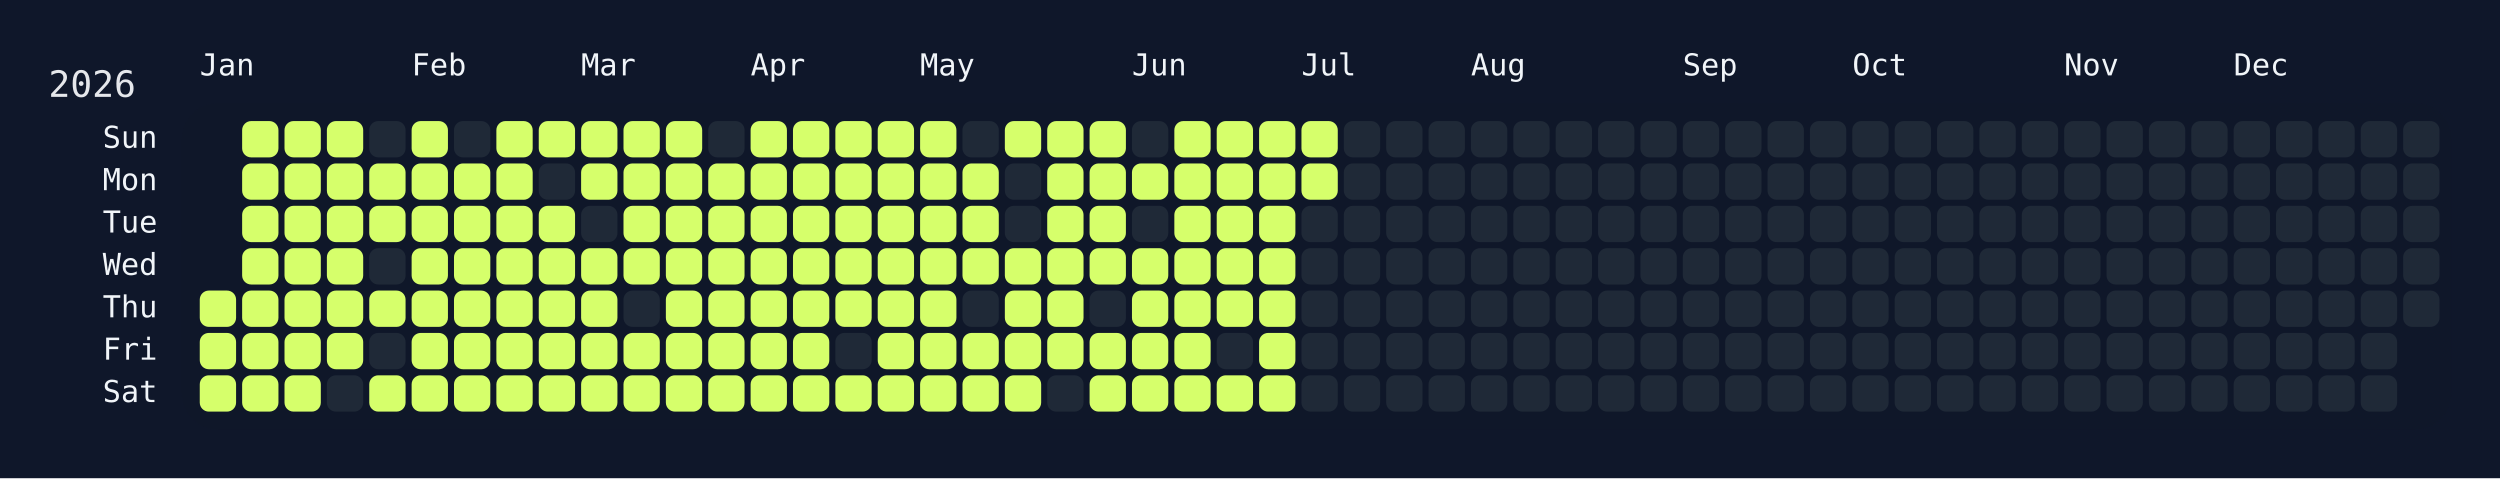
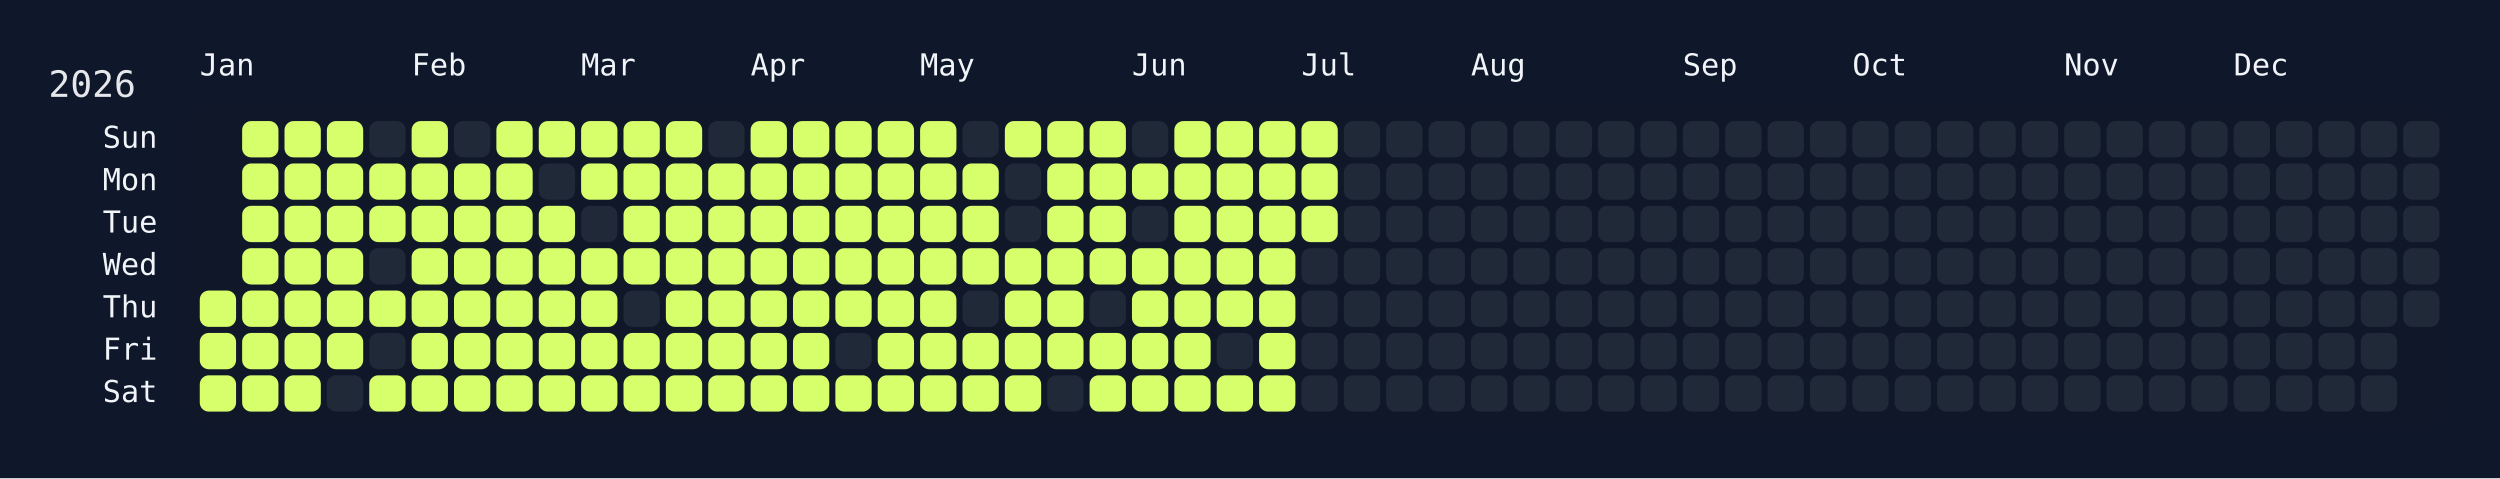
<svg xmlns="http://www.w3.org/2000/svg" width="826" height="158" viewBox="0 0 826 158">
  <rect width="826" height="158" fill="#0f172a" />
  <rect x="60" y="34" width="750" height="108" rx="12" ry="12" fill="rgba(15, 23, 42, 0.8)" />
  <text x="16" y="32" font-size="12" fill="#e5e7eb" font-family="JetBrains Mono, ui-monospace, SFMono-Regular, Menlo, Monaco, Consolas, monospace">2026</text>
  <text x="66" y="18" font-size="10" fill="#f1f5f9" font-family="JetBrains Mono, ui-monospace, SFMono-Regular, Menlo, Monaco, Consolas, monospace" dominant-baseline="hanging">Jan</text>
  <text x="136" y="18" font-size="10" fill="#f1f5f9" font-family="JetBrains Mono, ui-monospace, SFMono-Regular, Menlo, Monaco, Consolas, monospace" dominant-baseline="hanging">Feb</text>
  <text x="192" y="18" font-size="10" fill="#f1f5f9" font-family="JetBrains Mono, ui-monospace, SFMono-Regular, Menlo, Monaco, Consolas, monospace" dominant-baseline="hanging">Mar</text>
  <text x="248" y="18" font-size="10" fill="#f1f5f9" font-family="JetBrains Mono, ui-monospace, SFMono-Regular, Menlo, Monaco, Consolas, monospace" dominant-baseline="hanging">Apr</text>
  <text x="304" y="18" font-size="10" fill="#f1f5f9" font-family="JetBrains Mono, ui-monospace, SFMono-Regular, Menlo, Monaco, Consolas, monospace" dominant-baseline="hanging">May</text>
  <text x="374" y="18" font-size="10" fill="#f1f5f9" font-family="JetBrains Mono, ui-monospace, SFMono-Regular, Menlo, Monaco, Consolas, monospace" dominant-baseline="hanging">Jun</text>
  <text x="430" y="18" font-size="10" fill="#f1f5f9" font-family="JetBrains Mono, ui-monospace, SFMono-Regular, Menlo, Monaco, Consolas, monospace" dominant-baseline="hanging">Jul</text>
  <text x="486" y="18" font-size="10" fill="#f1f5f9" font-family="JetBrains Mono, ui-monospace, SFMono-Regular, Menlo, Monaco, Consolas, monospace" dominant-baseline="hanging">Aug</text>
  <text x="556" y="18" font-size="10" fill="#f1f5f9" font-family="JetBrains Mono, ui-monospace, SFMono-Regular, Menlo, Monaco, Consolas, monospace" dominant-baseline="hanging">Sep</text>
  <text x="612" y="18" font-size="10" fill="#f1f5f9" font-family="JetBrains Mono, ui-monospace, SFMono-Regular, Menlo, Monaco, Consolas, monospace" dominant-baseline="hanging">Oct</text>
  <text x="682" y="18" font-size="10" fill="#f1f5f9" font-family="JetBrains Mono, ui-monospace, SFMono-Regular, Menlo, Monaco, Consolas, monospace" dominant-baseline="hanging">Nov</text>
  <text x="738" y="18" font-size="10" fill="#f1f5f9" font-family="JetBrains Mono, ui-monospace, SFMono-Regular, Menlo, Monaco, Consolas, monospace" dominant-baseline="hanging">Dec</text>
  <text x="52" y="46.0" font-size="10" fill="#f1f5f9" font-family="JetBrains Mono, ui-monospace, SFMono-Regular, Menlo, Monaco, Consolas, monospace" text-anchor="end" dominant-baseline="middle">Sun</text>
  <text x="52" y="60.0" font-size="10" fill="#f1f5f9" font-family="JetBrains Mono, ui-monospace, SFMono-Regular, Menlo, Monaco, Consolas, monospace" text-anchor="end" dominant-baseline="middle">Mon</text>
  <text x="52" y="74.0" font-size="10" fill="#f1f5f9" font-family="JetBrains Mono, ui-monospace, SFMono-Regular, Menlo, Monaco, Consolas, monospace" text-anchor="end" dominant-baseline="middle">Tue</text>
  <text x="52" y="88.0" font-size="10" fill="#f1f5f9" font-family="JetBrains Mono, ui-monospace, SFMono-Regular, Menlo, Monaco, Consolas, monospace" text-anchor="end" dominant-baseline="middle">Wed</text>
  <text x="52" y="102.0" font-size="10" fill="#f1f5f9" font-family="JetBrains Mono, ui-monospace, SFMono-Regular, Menlo, Monaco, Consolas, monospace" text-anchor="end" dominant-baseline="middle">Thu</text>
  <text x="52" y="116.0" font-size="10" fill="#f1f5f9" font-family="JetBrains Mono, ui-monospace, SFMono-Regular, Menlo, Monaco, Consolas, monospace" text-anchor="end" dominant-baseline="middle">Fri</text>
  <text x="52" y="130.0" font-size="10" fill="#f1f5f9" font-family="JetBrains Mono, ui-monospace, SFMono-Regular, Menlo, Monaco, Consolas, monospace" text-anchor="end" dominant-baseline="middle">Sat</text>
  <g transform="translate(66,40)">
    <rect x="0" y="56" width="12" height="12" rx="3" ry="3" fill="#d6ff6b" data-date="2026-01-01" />
    <rect x="0" y="70" width="12" height="12" rx="3" ry="3" fill="#d6ff6b" data-date="2026-01-02" />
    <rect x="0" y="84" width="12" height="12" rx="3" ry="3" fill="#d6ff6b" data-date="2026-01-03" />
    <rect x="14" y="0" width="12" height="12" rx="3" ry="3" fill="#d6ff6b" data-date="2026-01-04" />
    <rect x="14" y="14" width="12" height="12" rx="3" ry="3" fill="#d6ff6b" data-date="2026-01-05" />
    <rect x="14" y="28" width="12" height="12" rx="3" ry="3" fill="#d6ff6b" data-date="2026-01-06" />
    <rect x="14" y="42" width="12" height="12" rx="3" ry="3" fill="#d6ff6b" data-date="2026-01-07" />
    <rect x="14" y="56" width="12" height="12" rx="3" ry="3" fill="#d6ff6b" data-date="2026-01-08" />
    <rect x="14" y="70" width="12" height="12" rx="3" ry="3" fill="#d6ff6b" data-date="2026-01-09" />
    <rect x="14" y="84" width="12" height="12" rx="3" ry="3" fill="#d6ff6b" data-date="2026-01-10" />
    <rect x="28" y="0" width="12" height="12" rx="3" ry="3" fill="#d6ff6b" data-date="2026-01-11" />
    <rect x="28" y="14" width="12" height="12" rx="3" ry="3" fill="#d6ff6b" data-date="2026-01-12" />
    <rect x="28" y="28" width="12" height="12" rx="3" ry="3" fill="#d6ff6b" data-date="2026-01-13" />
    <rect x="28" y="42" width="12" height="12" rx="3" ry="3" fill="#d6ff6b" data-date="2026-01-14" />
    <rect x="28" y="56" width="12" height="12" rx="3" ry="3" fill="#d6ff6b" data-date="2026-01-15" />
    <rect x="28" y="70" width="12" height="12" rx="3" ry="3" fill="#d6ff6b" data-date="2026-01-16" />
    <rect x="28" y="84" width="12" height="12" rx="3" ry="3" fill="#d6ff6b" data-date="2026-01-17" />
    <rect x="42" y="0" width="12" height="12" rx="3" ry="3" fill="#d6ff6b" data-date="2026-01-18" />
    <rect x="42" y="14" width="12" height="12" rx="3" ry="3" fill="#d6ff6b" data-date="2026-01-19" />
    <rect x="42" y="28" width="12" height="12" rx="3" ry="3" fill="#d6ff6b" data-date="2026-01-20" />
    <rect x="42" y="42" width="12" height="12" rx="3" ry="3" fill="#d6ff6b" data-date="2026-01-21" />
    <rect x="42" y="56" width="12" height="12" rx="3" ry="3" fill="#d6ff6b" data-date="2026-01-22" />
    <rect x="42" y="70" width="12" height="12" rx="3" ry="3" fill="#d6ff6b" data-date="2026-01-23" />
    <rect x="42" y="84" width="12" height="12" rx="3" ry="3" fill="#1f2937" data-date="2026-01-24" />
    <rect x="56" y="0" width="12" height="12" rx="3" ry="3" fill="#1f2937" data-date="2026-01-25" />
    <rect x="56" y="14" width="12" height="12" rx="3" ry="3" fill="#d6ff6b" data-date="2026-01-26" />
    <rect x="56" y="28" width="12" height="12" rx="3" ry="3" fill="#d6ff6b" data-date="2026-01-27" />
    <rect x="56" y="42" width="12" height="12" rx="3" ry="3" fill="#1f2937" data-date="2026-01-28" />
    <rect x="56" y="56" width="12" height="12" rx="3" ry="3" fill="#d6ff6b" data-date="2026-01-29" />
    <rect x="56" y="70" width="12" height="12" rx="3" ry="3" fill="#1f2937" data-date="2026-01-30" />
    <rect x="56" y="84" width="12" height="12" rx="3" ry="3" fill="#d6ff6b" data-date="2026-01-31" />
    <rect x="70" y="0" width="12" height="12" rx="3" ry="3" fill="#d6ff6b" data-date="2026-02-01" />
    <rect x="70" y="14" width="12" height="12" rx="3" ry="3" fill="#d6ff6b" data-date="2026-02-02" />
    <rect x="70" y="28" width="12" height="12" rx="3" ry="3" fill="#d6ff6b" data-date="2026-02-03" />
    <rect x="70" y="42" width="12" height="12" rx="3" ry="3" fill="#d6ff6b" data-date="2026-02-04" />
    <rect x="70" y="56" width="12" height="12" rx="3" ry="3" fill="#d6ff6b" data-date="2026-02-05" />
    <rect x="70" y="70" width="12" height="12" rx="3" ry="3" fill="#d6ff6b" data-date="2026-02-06" />
    <rect x="70" y="84" width="12" height="12" rx="3" ry="3" fill="#d6ff6b" data-date="2026-02-07" />
    <rect x="84" y="0" width="12" height="12" rx="3" ry="3" fill="#1f2937" data-date="2026-02-08" />
    <rect x="84" y="14" width="12" height="12" rx="3" ry="3" fill="#d6ff6b" data-date="2026-02-09" />
    <rect x="84" y="28" width="12" height="12" rx="3" ry="3" fill="#d6ff6b" data-date="2026-02-10" />
    <rect x="84" y="42" width="12" height="12" rx="3" ry="3" fill="#d6ff6b" data-date="2026-02-11" />
    <rect x="84" y="56" width="12" height="12" rx="3" ry="3" fill="#d6ff6b" data-date="2026-02-12" />
    <rect x="84" y="70" width="12" height="12" rx="3" ry="3" fill="#d6ff6b" data-date="2026-02-13" />
    <rect x="84" y="84" width="12" height="12" rx="3" ry="3" fill="#d6ff6b" data-date="2026-02-14" />
    <rect x="98" y="0" width="12" height="12" rx="3" ry="3" fill="#d6ff6b" data-date="2026-02-15" />
    <rect x="98" y="14" width="12" height="12" rx="3" ry="3" fill="#d6ff6b" data-date="2026-02-16" />
    <rect x="98" y="28" width="12" height="12" rx="3" ry="3" fill="#d6ff6b" data-date="2026-02-17" />
    <rect x="98" y="42" width="12" height="12" rx="3" ry="3" fill="#d6ff6b" data-date="2026-02-18" />
    <rect x="98" y="56" width="12" height="12" rx="3" ry="3" fill="#d6ff6b" data-date="2026-02-19" />
    <rect x="98" y="70" width="12" height="12" rx="3" ry="3" fill="#d6ff6b" data-date="2026-02-20" />
    <rect x="98" y="84" width="12" height="12" rx="3" ry="3" fill="#d6ff6b" data-date="2026-02-21" />
    <rect x="112" y="0" width="12" height="12" rx="3" ry="3" fill="#d6ff6b" data-date="2026-02-22" />
    <rect x="112" y="14" width="12" height="12" rx="3" ry="3" fill="#1f2937" data-date="2026-02-23" />
    <rect x="112" y="28" width="12" height="12" rx="3" ry="3" fill="#d6ff6b" data-date="2026-02-24" />
    <rect x="112" y="42" width="12" height="12" rx="3" ry="3" fill="#d6ff6b" data-date="2026-02-25" />
    <rect x="112" y="56" width="12" height="12" rx="3" ry="3" fill="#d6ff6b" data-date="2026-02-26" />
    <rect x="112" y="70" width="12" height="12" rx="3" ry="3" fill="#d6ff6b" data-date="2026-02-27" />
    <rect x="112" y="84" width="12" height="12" rx="3" ry="3" fill="#d6ff6b" data-date="2026-02-28" />
    <rect x="126" y="0" width="12" height="12" rx="3" ry="3" fill="#d6ff6b" data-date="2026-03-01" />
    <rect x="126" y="14" width="12" height="12" rx="3" ry="3" fill="#d6ff6b" data-date="2026-03-02" />
    <rect x="126" y="28" width="12" height="12" rx="3" ry="3" fill="#1f2937" data-date="2026-03-03" />
    <rect x="126" y="42" width="12" height="12" rx="3" ry="3" fill="#d6ff6b" data-date="2026-03-04" />
    <rect x="126" y="56" width="12" height="12" rx="3" ry="3" fill="#d6ff6b" data-date="2026-03-05" />
    <rect x="126" y="70" width="12" height="12" rx="3" ry="3" fill="#d6ff6b" data-date="2026-03-06" />
    <rect x="126" y="84" width="12" height="12" rx="3" ry="3" fill="#d6ff6b" data-date="2026-03-07" />
    <rect x="140" y="0" width="12" height="12" rx="3" ry="3" fill="#d6ff6b" data-date="2026-03-08" />
    <rect x="140" y="14" width="12" height="12" rx="3" ry="3" fill="#d6ff6b" data-date="2026-03-09" />
    <rect x="140" y="28" width="12" height="12" rx="3" ry="3" fill="#d6ff6b" data-date="2026-03-10" />
    <rect x="140" y="42" width="12" height="12" rx="3" ry="3" fill="#d6ff6b" data-date="2026-03-11" />
    <rect x="140" y="56" width="12" height="12" rx="3" ry="3" fill="#1f2937" data-date="2026-03-12" />
    <rect x="140" y="70" width="12" height="12" rx="3" ry="3" fill="#d6ff6b" data-date="2026-03-13" />
    <rect x="140" y="84" width="12" height="12" rx="3" ry="3" fill="#d6ff6b" data-date="2026-03-14" />
    <rect x="154" y="0" width="12" height="12" rx="3" ry="3" fill="#d6ff6b" data-date="2026-03-15" />
    <rect x="154" y="14" width="12" height="12" rx="3" ry="3" fill="#d6ff6b" data-date="2026-03-16" />
    <rect x="154" y="28" width="12" height="12" rx="3" ry="3" fill="#d6ff6b" data-date="2026-03-17" />
    <rect x="154" y="42" width="12" height="12" rx="3" ry="3" fill="#d6ff6b" data-date="2026-03-18" />
    <rect x="154" y="56" width="12" height="12" rx="3" ry="3" fill="#d6ff6b" data-date="2026-03-19" />
    <rect x="154" y="70" width="12" height="12" rx="3" ry="3" fill="#d6ff6b" data-date="2026-03-20" />
    <rect x="154" y="84" width="12" height="12" rx="3" ry="3" fill="#d6ff6b" data-date="2026-03-21" />
    <rect x="168" y="0" width="12" height="12" rx="3" ry="3" fill="#1f2937" data-date="2026-03-22" />
    <rect x="168" y="14" width="12" height="12" rx="3" ry="3" fill="#d6ff6b" data-date="2026-03-23" />
    <rect x="168" y="28" width="12" height="12" rx="3" ry="3" fill="#d6ff6b" data-date="2026-03-24" />
    <rect x="168" y="42" width="12" height="12" rx="3" ry="3" fill="#d6ff6b" data-date="2026-03-25" />
    <rect x="168" y="56" width="12" height="12" rx="3" ry="3" fill="#d6ff6b" data-date="2026-03-26" />
    <rect x="168" y="70" width="12" height="12" rx="3" ry="3" fill="#d6ff6b" data-date="2026-03-27" />
    <rect x="168" y="84" width="12" height="12" rx="3" ry="3" fill="#d6ff6b" data-date="2026-03-28" />
    <rect x="182" y="0" width="12" height="12" rx="3" ry="3" fill="#d6ff6b" data-date="2026-03-29" />
    <rect x="182" y="14" width="12" height="12" rx="3" ry="3" fill="#d6ff6b" data-date="2026-03-30" />
    <rect x="182" y="28" width="12" height="12" rx="3" ry="3" fill="#d6ff6b" data-date="2026-03-31" />
    <rect x="182" y="42" width="12" height="12" rx="3" ry="3" fill="#d6ff6b" data-date="2026-04-01" />
    <rect x="182" y="56" width="12" height="12" rx="3" ry="3" fill="#d6ff6b" data-date="2026-04-02" />
    <rect x="182" y="70" width="12" height="12" rx="3" ry="3" fill="#d6ff6b" data-date="2026-04-03" />
    <rect x="182" y="84" width="12" height="12" rx="3" ry="3" fill="#d6ff6b" data-date="2026-04-04" />
    <rect x="196" y="0" width="12" height="12" rx="3" ry="3" fill="#d6ff6b" data-date="2026-04-05" />
    <rect x="196" y="14" width="12" height="12" rx="3" ry="3" fill="#d6ff6b" data-date="2026-04-06" />
    <rect x="196" y="28" width="12" height="12" rx="3" ry="3" fill="#d6ff6b" data-date="2026-04-07" />
    <rect x="196" y="42" width="12" height="12" rx="3" ry="3" fill="#d6ff6b" data-date="2026-04-08" />
    <rect x="196" y="56" width="12" height="12" rx="3" ry="3" fill="#d6ff6b" data-date="2026-04-09" />
    <rect x="196" y="70" width="12" height="12" rx="3" ry="3" fill="#d6ff6b" data-date="2026-04-10" />
    <rect x="196" y="84" width="12" height="12" rx="3" ry="3" fill="#d6ff6b" data-date="2026-04-11" />
    <rect x="210" y="0" width="12" height="12" rx="3" ry="3" fill="#d6ff6b" data-date="2026-04-12" />
    <rect x="210" y="14" width="12" height="12" rx="3" ry="3" fill="#d6ff6b" data-date="2026-04-13" />
    <rect x="210" y="28" width="12" height="12" rx="3" ry="3" fill="#d6ff6b" data-date="2026-04-14" />
    <rect x="210" y="42" width="12" height="12" rx="3" ry="3" fill="#d6ff6b" data-date="2026-04-15" />
    <rect x="210" y="56" width="12" height="12" rx="3" ry="3" fill="#d6ff6b" data-date="2026-04-16" />
    <rect x="210" y="70" width="12" height="12" rx="3" ry="3" fill="#1f2937" data-date="2026-04-17" />
    <rect x="210" y="84" width="12" height="12" rx="3" ry="3" fill="#d6ff6b" data-date="2026-04-18" />
    <rect x="224" y="0" width="12" height="12" rx="3" ry="3" fill="#d6ff6b" data-date="2026-04-19" />
    <rect x="224" y="14" width="12" height="12" rx="3" ry="3" fill="#d6ff6b" data-date="2026-04-20" />
    <rect x="224" y="28" width="12" height="12" rx="3" ry="3" fill="#d6ff6b" data-date="2026-04-21" />
    <rect x="224" y="42" width="12" height="12" rx="3" ry="3" fill="#d6ff6b" data-date="2026-04-22" />
    <rect x="224" y="56" width="12" height="12" rx="3" ry="3" fill="#d6ff6b" data-date="2026-04-23" />
    <rect x="224" y="70" width="12" height="12" rx="3" ry="3" fill="#d6ff6b" data-date="2026-04-24" />
    <rect x="224" y="84" width="12" height="12" rx="3" ry="3" fill="#d6ff6b" data-date="2026-04-25" />
    <rect x="238" y="0" width="12" height="12" rx="3" ry="3" fill="#d6ff6b" data-date="2026-04-26" />
    <rect x="238" y="14" width="12" height="12" rx="3" ry="3" fill="#d6ff6b" data-date="2026-04-27" />
    <rect x="238" y="28" width="12" height="12" rx="3" ry="3" fill="#d6ff6b" data-date="2026-04-28" />
    <rect x="238" y="42" width="12" height="12" rx="3" ry="3" fill="#d6ff6b" data-date="2026-04-29" />
    <rect x="238" y="56" width="12" height="12" rx="3" ry="3" fill="#d6ff6b" data-date="2026-04-30" />
    <rect x="238" y="70" width="12" height="12" rx="3" ry="3" fill="#d6ff6b" data-date="2026-05-01" />
    <rect x="238" y="84" width="12" height="12" rx="3" ry="3" fill="#d6ff6b" data-date="2026-05-02" />
    <rect x="252" y="0" width="12" height="12" rx="3" ry="3" fill="#1f2937" data-date="2026-05-03" />
    <rect x="252" y="14" width="12" height="12" rx="3" ry="3" fill="#d6ff6b" data-date="2026-05-04" />
    <rect x="252" y="28" width="12" height="12" rx="3" ry="3" fill="#d6ff6b" data-date="2026-05-05" />
    <rect x="252" y="42" width="12" height="12" rx="3" ry="3" fill="#d6ff6b" data-date="2026-05-06" />
    <rect x="252" y="56" width="12" height="12" rx="3" ry="3" fill="#1f2937" data-date="2026-05-07" />
    <rect x="252" y="70" width="12" height="12" rx="3" ry="3" fill="#d6ff6b" data-date="2026-05-08" />
    <rect x="252" y="84" width="12" height="12" rx="3" ry="3" fill="#d6ff6b" data-date="2026-05-09" />
    <rect x="266" y="0" width="12" height="12" rx="3" ry="3" fill="#d6ff6b" data-date="2026-05-10" />
    <rect x="266" y="14" width="12" height="12" rx="3" ry="3" fill="#1f2937" data-date="2026-05-11" />
    <rect x="266" y="28" width="12" height="12" rx="3" ry="3" fill="#1f2937" data-date="2026-05-12" />
    <rect x="266" y="42" width="12" height="12" rx="3" ry="3" fill="#d6ff6b" data-date="2026-05-13" />
    <rect x="266" y="56" width="12" height="12" rx="3" ry="3" fill="#d6ff6b" data-date="2026-05-14" />
    <rect x="266" y="70" width="12" height="12" rx="3" ry="3" fill="#d6ff6b" data-date="2026-05-15" />
    <rect x="266" y="84" width="12" height="12" rx="3" ry="3" fill="#d6ff6b" data-date="2026-05-16" />
    <rect x="280" y="0" width="12" height="12" rx="3" ry="3" fill="#d6ff6b" data-date="2026-05-17" />
    <rect x="280" y="14" width="12" height="12" rx="3" ry="3" fill="#d6ff6b" data-date="2026-05-18" />
    <rect x="280" y="28" width="12" height="12" rx="3" ry="3" fill="#d6ff6b" data-date="2026-05-19" />
    <rect x="280" y="42" width="12" height="12" rx="3" ry="3" fill="#d6ff6b" data-date="2026-05-20" />
    <rect x="280" y="56" width="12" height="12" rx="3" ry="3" fill="#d6ff6b" data-date="2026-05-21" />
    <rect x="280" y="70" width="12" height="12" rx="3" ry="3" fill="#d6ff6b" data-date="2026-05-22" />
    <rect x="280" y="84" width="12" height="12" rx="3" ry="3" fill="#1f2937" data-date="2026-05-23" />
    <rect x="294" y="0" width="12" height="12" rx="3" ry="3" fill="#d6ff6b" data-date="2026-05-24" />
    <rect x="294" y="14" width="12" height="12" rx="3" ry="3" fill="#d6ff6b" data-date="2026-05-25" />
    <rect x="294" y="28" width="12" height="12" rx="3" ry="3" fill="#d6ff6b" data-date="2026-05-26" />
    <rect x="294" y="42" width="12" height="12" rx="3" ry="3" fill="#d6ff6b" data-date="2026-05-27" />
    <rect x="294" y="56" width="12" height="12" rx="3" ry="3" fill="#1f2937" data-date="2026-05-28" />
    <rect x="294" y="70" width="12" height="12" rx="3" ry="3" fill="#d6ff6b" data-date="2026-05-29" />
    <rect x="294" y="84" width="12" height="12" rx="3" ry="3" fill="#d6ff6b" data-date="2026-05-30" />
    <rect x="308" y="0" width="12" height="12" rx="3" ry="3" fill="#1f2937" data-date="2026-05-31" />
    <rect x="308" y="14" width="12" height="12" rx="3" ry="3" fill="#d6ff6b" data-date="2026-06-01" />
    <rect x="308" y="28" width="12" height="12" rx="3" ry="3" fill="#1f2937" data-date="2026-06-02" />
    <rect x="308" y="42" width="12" height="12" rx="3" ry="3" fill="#d6ff6b" data-date="2026-06-03" />
    <rect x="308" y="56" width="12" height="12" rx="3" ry="3" fill="#d6ff6b" data-date="2026-06-04" />
    <rect x="308" y="70" width="12" height="12" rx="3" ry="3" fill="#d6ff6b" data-date="2026-06-05" />
    <rect x="308" y="84" width="12" height="12" rx="3" ry="3" fill="#d6ff6b" data-date="2026-06-06" />
    <rect x="322" y="0" width="12" height="12" rx="3" ry="3" fill="#d6ff6b" data-date="2026-06-07" />
    <rect x="322" y="14" width="12" height="12" rx="3" ry="3" fill="#d6ff6b" data-date="2026-06-08" />
    <rect x="322" y="28" width="12" height="12" rx="3" ry="3" fill="#d6ff6b" data-date="2026-06-09" />
    <rect x="322" y="42" width="12" height="12" rx="3" ry="3" fill="#d6ff6b" data-date="2026-06-10" />
    <rect x="322" y="56" width="12" height="12" rx="3" ry="3" fill="#d6ff6b" data-date="2026-06-11" />
    <rect x="322" y="70" width="12" height="12" rx="3" ry="3" fill="#d6ff6b" data-date="2026-06-12" />
    <rect x="322" y="84" width="12" height="12" rx="3" ry="3" fill="#d6ff6b" data-date="2026-06-13" />
    <rect x="336" y="0" width="12" height="12" rx="3" ry="3" fill="#d6ff6b" data-date="2026-06-14" />
    <rect x="336" y="14" width="12" height="12" rx="3" ry="3" fill="#d6ff6b" data-date="2026-06-15" />
    <rect x="336" y="28" width="12" height="12" rx="3" ry="3" fill="#d6ff6b" data-date="2026-06-16" />
    <rect x="336" y="42" width="12" height="12" rx="3" ry="3" fill="#d6ff6b" data-date="2026-06-17" />
    <rect x="336" y="56" width="12" height="12" rx="3" ry="3" fill="#d6ff6b" data-date="2026-06-18" />
    <rect x="336" y="70" width="12" height="12" rx="3" ry="3" fill="#1f2937" data-date="2026-06-19" />
    <rect x="336" y="84" width="12" height="12" rx="3" ry="3" fill="#d6ff6b" data-date="2026-06-20" />
    <rect x="350" y="0" width="12" height="12" rx="3" ry="3" fill="#d6ff6b" data-date="2026-06-21" />
    <rect x="350" y="14" width="12" height="12" rx="3" ry="3" fill="#d6ff6b" data-date="2026-06-22" />
    <rect x="350" y="28" width="12" height="12" rx="3" ry="3" fill="#d6ff6b" data-date="2026-06-23" />
    <rect x="350" y="42" width="12" height="12" rx="3" ry="3" fill="#d6ff6b" data-date="2026-06-24" />
    <rect x="350" y="56" width="12" height="12" rx="3" ry="3" fill="#d6ff6b" data-date="2026-06-25" />
    <rect x="350" y="70" width="12" height="12" rx="3" ry="3" fill="#d6ff6b" data-date="2026-06-26" />
    <rect x="350" y="84" width="12" height="12" rx="3" ry="3" fill="#d6ff6b" data-date="2026-06-27" />
    <rect x="364" y="0" width="12" height="12" rx="3" ry="3" fill="#d6ff6b" data-date="2026-06-28" />
    <rect x="364" y="14" width="12" height="12" rx="3" ry="3" fill="#d6ff6b" data-date="2026-06-29" />
-     <rect x="364" y="28" width="12" height="12" rx="3" ry="3" fill="#1f2937" data-date="2026-06-30" />
+     <rect x="364" y="28" width="12" height="12" rx="3" ry="3" fill="#d6ff6b" data-date="2026-06-30" />
    <rect x="364" y="42" width="12" height="12" rx="3" ry="3" fill="#1f2937" data-date="2026-07-01" />
    <rect x="364" y="56" width="12" height="12" rx="3" ry="3" fill="#1f2937" data-date="2026-07-02" />
    <rect x="364" y="70" width="12" height="12" rx="3" ry="3" fill="#1f2937" data-date="2026-07-03" />
    <rect x="364" y="84" width="12" height="12" rx="3" ry="3" fill="#1f2937" data-date="2026-07-04" />
    <rect x="378" y="0" width="12" height="12" rx="3" ry="3" fill="#1f2937" data-date="2026-07-05" />
    <rect x="378" y="14" width="12" height="12" rx="3" ry="3" fill="#1f2937" data-date="2026-07-06" />
    <rect x="378" y="28" width="12" height="12" rx="3" ry="3" fill="#1f2937" data-date="2026-07-07" />
    <rect x="378" y="42" width="12" height="12" rx="3" ry="3" fill="#1f2937" data-date="2026-07-08" />
    <rect x="378" y="56" width="12" height="12" rx="3" ry="3" fill="#1f2937" data-date="2026-07-09" />
    <rect x="378" y="70" width="12" height="12" rx="3" ry="3" fill="#1f2937" data-date="2026-07-10" />
    <rect x="378" y="84" width="12" height="12" rx="3" ry="3" fill="#1f2937" data-date="2026-07-11" />
    <rect x="392" y="0" width="12" height="12" rx="3" ry="3" fill="#1f2937" data-date="2026-07-12" />
    <rect x="392" y="14" width="12" height="12" rx="3" ry="3" fill="#1f2937" data-date="2026-07-13" />
    <rect x="392" y="28" width="12" height="12" rx="3" ry="3" fill="#1f2937" data-date="2026-07-14" />
    <rect x="392" y="42" width="12" height="12" rx="3" ry="3" fill="#1f2937" data-date="2026-07-15" />
    <rect x="392" y="56" width="12" height="12" rx="3" ry="3" fill="#1f2937" data-date="2026-07-16" />
    <rect x="392" y="70" width="12" height="12" rx="3" ry="3" fill="#1f2937" data-date="2026-07-17" />
    <rect x="392" y="84" width="12" height="12" rx="3" ry="3" fill="#1f2937" data-date="2026-07-18" />
    <rect x="406" y="0" width="12" height="12" rx="3" ry="3" fill="#1f2937" data-date="2026-07-19" />
    <rect x="406" y="14" width="12" height="12" rx="3" ry="3" fill="#1f2937" data-date="2026-07-20" />
    <rect x="406" y="28" width="12" height="12" rx="3" ry="3" fill="#1f2937" data-date="2026-07-21" />
    <rect x="406" y="42" width="12" height="12" rx="3" ry="3" fill="#1f2937" data-date="2026-07-22" />
    <rect x="406" y="56" width="12" height="12" rx="3" ry="3" fill="#1f2937" data-date="2026-07-23" />
    <rect x="406" y="70" width="12" height="12" rx="3" ry="3" fill="#1f2937" data-date="2026-07-24" />
    <rect x="406" y="84" width="12" height="12" rx="3" ry="3" fill="#1f2937" data-date="2026-07-25" />
    <rect x="420" y="0" width="12" height="12" rx="3" ry="3" fill="#1f2937" data-date="2026-07-26" />
    <rect x="420" y="14" width="12" height="12" rx="3" ry="3" fill="#1f2937" data-date="2026-07-27" />
    <rect x="420" y="28" width="12" height="12" rx="3" ry="3" fill="#1f2937" data-date="2026-07-28" />
    <rect x="420" y="42" width="12" height="12" rx="3" ry="3" fill="#1f2937" data-date="2026-07-29" />
    <rect x="420" y="56" width="12" height="12" rx="3" ry="3" fill="#1f2937" data-date="2026-07-30" />
    <rect x="420" y="70" width="12" height="12" rx="3" ry="3" fill="#1f2937" data-date="2026-07-31" />
    <rect x="420" y="84" width="12" height="12" rx="3" ry="3" fill="#1f2937" data-date="2026-08-01" />
    <rect x="434" y="0" width="12" height="12" rx="3" ry="3" fill="#1f2937" data-date="2026-08-02" />
    <rect x="434" y="14" width="12" height="12" rx="3" ry="3" fill="#1f2937" data-date="2026-08-03" />
    <rect x="434" y="28" width="12" height="12" rx="3" ry="3" fill="#1f2937" data-date="2026-08-04" />
    <rect x="434" y="42" width="12" height="12" rx="3" ry="3" fill="#1f2937" data-date="2026-08-05" />
    <rect x="434" y="56" width="12" height="12" rx="3" ry="3" fill="#1f2937" data-date="2026-08-06" />
    <rect x="434" y="70" width="12" height="12" rx="3" ry="3" fill="#1f2937" data-date="2026-08-07" />
    <rect x="434" y="84" width="12" height="12" rx="3" ry="3" fill="#1f2937" data-date="2026-08-08" />
    <rect x="448" y="0" width="12" height="12" rx="3" ry="3" fill="#1f2937" data-date="2026-08-09" />
    <rect x="448" y="14" width="12" height="12" rx="3" ry="3" fill="#1f2937" data-date="2026-08-10" />
    <rect x="448" y="28" width="12" height="12" rx="3" ry="3" fill="#1f2937" data-date="2026-08-11" />
    <rect x="448" y="42" width="12" height="12" rx="3" ry="3" fill="#1f2937" data-date="2026-08-12" />
    <rect x="448" y="56" width="12" height="12" rx="3" ry="3" fill="#1f2937" data-date="2026-08-13" />
    <rect x="448" y="70" width="12" height="12" rx="3" ry="3" fill="#1f2937" data-date="2026-08-14" />
    <rect x="448" y="84" width="12" height="12" rx="3" ry="3" fill="#1f2937" data-date="2026-08-15" />
    <rect x="462" y="0" width="12" height="12" rx="3" ry="3" fill="#1f2937" data-date="2026-08-16" />
    <rect x="462" y="14" width="12" height="12" rx="3" ry="3" fill="#1f2937" data-date="2026-08-17" />
    <rect x="462" y="28" width="12" height="12" rx="3" ry="3" fill="#1f2937" data-date="2026-08-18" />
    <rect x="462" y="42" width="12" height="12" rx="3" ry="3" fill="#1f2937" data-date="2026-08-19" />
    <rect x="462" y="56" width="12" height="12" rx="3" ry="3" fill="#1f2937" data-date="2026-08-20" />
    <rect x="462" y="70" width="12" height="12" rx="3" ry="3" fill="#1f2937" data-date="2026-08-21" />
    <rect x="462" y="84" width="12" height="12" rx="3" ry="3" fill="#1f2937" data-date="2026-08-22" />
    <rect x="476" y="0" width="12" height="12" rx="3" ry="3" fill="#1f2937" data-date="2026-08-23" />
    <rect x="476" y="14" width="12" height="12" rx="3" ry="3" fill="#1f2937" data-date="2026-08-24" />
    <rect x="476" y="28" width="12" height="12" rx="3" ry="3" fill="#1f2937" data-date="2026-08-25" />
    <rect x="476" y="42" width="12" height="12" rx="3" ry="3" fill="#1f2937" data-date="2026-08-26" />
    <rect x="476" y="56" width="12" height="12" rx="3" ry="3" fill="#1f2937" data-date="2026-08-27" />
    <rect x="476" y="70" width="12" height="12" rx="3" ry="3" fill="#1f2937" data-date="2026-08-28" />
    <rect x="476" y="84" width="12" height="12" rx="3" ry="3" fill="#1f2937" data-date="2026-08-29" />
    <rect x="490" y="0" width="12" height="12" rx="3" ry="3" fill="#1f2937" data-date="2026-08-30" />
    <rect x="490" y="14" width="12" height="12" rx="3" ry="3" fill="#1f2937" data-date="2026-08-31" />
    <rect x="490" y="28" width="12" height="12" rx="3" ry="3" fill="#1f2937" data-date="2026-09-01" />
    <rect x="490" y="42" width="12" height="12" rx="3" ry="3" fill="#1f2937" data-date="2026-09-02" />
    <rect x="490" y="56" width="12" height="12" rx="3" ry="3" fill="#1f2937" data-date="2026-09-03" />
    <rect x="490" y="70" width="12" height="12" rx="3" ry="3" fill="#1f2937" data-date="2026-09-04" />
    <rect x="490" y="84" width="12" height="12" rx="3" ry="3" fill="#1f2937" data-date="2026-09-05" />
    <rect x="504" y="0" width="12" height="12" rx="3" ry="3" fill="#1f2937" data-date="2026-09-06" />
    <rect x="504" y="14" width="12" height="12" rx="3" ry="3" fill="#1f2937" data-date="2026-09-07" />
    <rect x="504" y="28" width="12" height="12" rx="3" ry="3" fill="#1f2937" data-date="2026-09-08" />
    <rect x="504" y="42" width="12" height="12" rx="3" ry="3" fill="#1f2937" data-date="2026-09-09" />
    <rect x="504" y="56" width="12" height="12" rx="3" ry="3" fill="#1f2937" data-date="2026-09-10" />
    <rect x="504" y="70" width="12" height="12" rx="3" ry="3" fill="#1f2937" data-date="2026-09-11" />
    <rect x="504" y="84" width="12" height="12" rx="3" ry="3" fill="#1f2937" data-date="2026-09-12" />
    <rect x="518" y="0" width="12" height="12" rx="3" ry="3" fill="#1f2937" data-date="2026-09-13" />
    <rect x="518" y="14" width="12" height="12" rx="3" ry="3" fill="#1f2937" data-date="2026-09-14" />
    <rect x="518" y="28" width="12" height="12" rx="3" ry="3" fill="#1f2937" data-date="2026-09-15" />
    <rect x="518" y="42" width="12" height="12" rx="3" ry="3" fill="#1f2937" data-date="2026-09-16" />
    <rect x="518" y="56" width="12" height="12" rx="3" ry="3" fill="#1f2937" data-date="2026-09-17" />
    <rect x="518" y="70" width="12" height="12" rx="3" ry="3" fill="#1f2937" data-date="2026-09-18" />
    <rect x="518" y="84" width="12" height="12" rx="3" ry="3" fill="#1f2937" data-date="2026-09-19" />
    <rect x="532" y="0" width="12" height="12" rx="3" ry="3" fill="#1f2937" data-date="2026-09-20" />
    <rect x="532" y="14" width="12" height="12" rx="3" ry="3" fill="#1f2937" data-date="2026-09-21" />
    <rect x="532" y="28" width="12" height="12" rx="3" ry="3" fill="#1f2937" data-date="2026-09-22" />
    <rect x="532" y="42" width="12" height="12" rx="3" ry="3" fill="#1f2937" data-date="2026-09-23" />
    <rect x="532" y="56" width="12" height="12" rx="3" ry="3" fill="#1f2937" data-date="2026-09-24" />
    <rect x="532" y="70" width="12" height="12" rx="3" ry="3" fill="#1f2937" data-date="2026-09-25" />
    <rect x="532" y="84" width="12" height="12" rx="3" ry="3" fill="#1f2937" data-date="2026-09-26" />
    <rect x="546" y="0" width="12" height="12" rx="3" ry="3" fill="#1f2937" data-date="2026-09-27" />
    <rect x="546" y="14" width="12" height="12" rx="3" ry="3" fill="#1f2937" data-date="2026-09-28" />
    <rect x="546" y="28" width="12" height="12" rx="3" ry="3" fill="#1f2937" data-date="2026-09-29" />
    <rect x="546" y="42" width="12" height="12" rx="3" ry="3" fill="#1f2937" data-date="2026-09-30" />
    <rect x="546" y="56" width="12" height="12" rx="3" ry="3" fill="#1f2937" data-date="2026-10-01" />
    <rect x="546" y="70" width="12" height="12" rx="3" ry="3" fill="#1f2937" data-date="2026-10-02" />
    <rect x="546" y="84" width="12" height="12" rx="3" ry="3" fill="#1f2937" data-date="2026-10-03" />
    <rect x="560" y="0" width="12" height="12" rx="3" ry="3" fill="#1f2937" data-date="2026-10-04" />
    <rect x="560" y="14" width="12" height="12" rx="3" ry="3" fill="#1f2937" data-date="2026-10-05" />
    <rect x="560" y="28" width="12" height="12" rx="3" ry="3" fill="#1f2937" data-date="2026-10-06" />
    <rect x="560" y="42" width="12" height="12" rx="3" ry="3" fill="#1f2937" data-date="2026-10-07" />
    <rect x="560" y="56" width="12" height="12" rx="3" ry="3" fill="#1f2937" data-date="2026-10-08" />
    <rect x="560" y="70" width="12" height="12" rx="3" ry="3" fill="#1f2937" data-date="2026-10-09" />
    <rect x="560" y="84" width="12" height="12" rx="3" ry="3" fill="#1f2937" data-date="2026-10-10" />
    <rect x="574" y="0" width="12" height="12" rx="3" ry="3" fill="#1f2937" data-date="2026-10-11" />
    <rect x="574" y="14" width="12" height="12" rx="3" ry="3" fill="#1f2937" data-date="2026-10-12" />
    <rect x="574" y="28" width="12" height="12" rx="3" ry="3" fill="#1f2937" data-date="2026-10-13" />
    <rect x="574" y="42" width="12" height="12" rx="3" ry="3" fill="#1f2937" data-date="2026-10-14" />
    <rect x="574" y="56" width="12" height="12" rx="3" ry="3" fill="#1f2937" data-date="2026-10-15" />
    <rect x="574" y="70" width="12" height="12" rx="3" ry="3" fill="#1f2937" data-date="2026-10-16" />
    <rect x="574" y="84" width="12" height="12" rx="3" ry="3" fill="#1f2937" data-date="2026-10-17" />
    <rect x="588" y="0" width="12" height="12" rx="3" ry="3" fill="#1f2937" data-date="2026-10-18" />
    <rect x="588" y="14" width="12" height="12" rx="3" ry="3" fill="#1f2937" data-date="2026-10-19" />
    <rect x="588" y="28" width="12" height="12" rx="3" ry="3" fill="#1f2937" data-date="2026-10-20" />
    <rect x="588" y="42" width="12" height="12" rx="3" ry="3" fill="#1f2937" data-date="2026-10-21" />
    <rect x="588" y="56" width="12" height="12" rx="3" ry="3" fill="#1f2937" data-date="2026-10-22" />
    <rect x="588" y="70" width="12" height="12" rx="3" ry="3" fill="#1f2937" data-date="2026-10-23" />
    <rect x="588" y="84" width="12" height="12" rx="3" ry="3" fill="#1f2937" data-date="2026-10-24" />
    <rect x="602" y="0" width="12" height="12" rx="3" ry="3" fill="#1f2937" data-date="2026-10-25" />
    <rect x="602" y="14" width="12" height="12" rx="3" ry="3" fill="#1f2937" data-date="2026-10-26" />
    <rect x="602" y="28" width="12" height="12" rx="3" ry="3" fill="#1f2937" data-date="2026-10-27" />
    <rect x="602" y="42" width="12" height="12" rx="3" ry="3" fill="#1f2937" data-date="2026-10-28" />
    <rect x="602" y="56" width="12" height="12" rx="3" ry="3" fill="#1f2937" data-date="2026-10-29" />
    <rect x="602" y="70" width="12" height="12" rx="3" ry="3" fill="#1f2937" data-date="2026-10-30" />
    <rect x="602" y="84" width="12" height="12" rx="3" ry="3" fill="#1f2937" data-date="2026-10-31" />
    <rect x="616" y="0" width="12" height="12" rx="3" ry="3" fill="#1f2937" data-date="2026-11-01" />
    <rect x="616" y="14" width="12" height="12" rx="3" ry="3" fill="#1f2937" data-date="2026-11-02" />
    <rect x="616" y="28" width="12" height="12" rx="3" ry="3" fill="#1f2937" data-date="2026-11-03" />
    <rect x="616" y="42" width="12" height="12" rx="3" ry="3" fill="#1f2937" data-date="2026-11-04" />
    <rect x="616" y="56" width="12" height="12" rx="3" ry="3" fill="#1f2937" data-date="2026-11-05" />
    <rect x="616" y="70" width="12" height="12" rx="3" ry="3" fill="#1f2937" data-date="2026-11-06" />
    <rect x="616" y="84" width="12" height="12" rx="3" ry="3" fill="#1f2937" data-date="2026-11-07" />
    <rect x="630" y="0" width="12" height="12" rx="3" ry="3" fill="#1f2937" data-date="2026-11-08" />
    <rect x="630" y="14" width="12" height="12" rx="3" ry="3" fill="#1f2937" data-date="2026-11-09" />
    <rect x="630" y="28" width="12" height="12" rx="3" ry="3" fill="#1f2937" data-date="2026-11-10" />
    <rect x="630" y="42" width="12" height="12" rx="3" ry="3" fill="#1f2937" data-date="2026-11-11" />
    <rect x="630" y="56" width="12" height="12" rx="3" ry="3" fill="#1f2937" data-date="2026-11-12" />
    <rect x="630" y="70" width="12" height="12" rx="3" ry="3" fill="#1f2937" data-date="2026-11-13" />
    <rect x="630" y="84" width="12" height="12" rx="3" ry="3" fill="#1f2937" data-date="2026-11-14" />
    <rect x="644" y="0" width="12" height="12" rx="3" ry="3" fill="#1f2937" data-date="2026-11-15" />
    <rect x="644" y="14" width="12" height="12" rx="3" ry="3" fill="#1f2937" data-date="2026-11-16" />
    <rect x="644" y="28" width="12" height="12" rx="3" ry="3" fill="#1f2937" data-date="2026-11-17" />
    <rect x="644" y="42" width="12" height="12" rx="3" ry="3" fill="#1f2937" data-date="2026-11-18" />
    <rect x="644" y="56" width="12" height="12" rx="3" ry="3" fill="#1f2937" data-date="2026-11-19" />
    <rect x="644" y="70" width="12" height="12" rx="3" ry="3" fill="#1f2937" data-date="2026-11-20" />
    <rect x="644" y="84" width="12" height="12" rx="3" ry="3" fill="#1f2937" data-date="2026-11-21" />
    <rect x="658" y="0" width="12" height="12" rx="3" ry="3" fill="#1f2937" data-date="2026-11-22" />
    <rect x="658" y="14" width="12" height="12" rx="3" ry="3" fill="#1f2937" data-date="2026-11-23" />
    <rect x="658" y="28" width="12" height="12" rx="3" ry="3" fill="#1f2937" data-date="2026-11-24" />
    <rect x="658" y="42" width="12" height="12" rx="3" ry="3" fill="#1f2937" data-date="2026-11-25" />
    <rect x="658" y="56" width="12" height="12" rx="3" ry="3" fill="#1f2937" data-date="2026-11-26" />
    <rect x="658" y="70" width="12" height="12" rx="3" ry="3" fill="#1f2937" data-date="2026-11-27" />
    <rect x="658" y="84" width="12" height="12" rx="3" ry="3" fill="#1f2937" data-date="2026-11-28" />
    <rect x="672" y="0" width="12" height="12" rx="3" ry="3" fill="#1f2937" data-date="2026-11-29" />
    <rect x="672" y="14" width="12" height="12" rx="3" ry="3" fill="#1f2937" data-date="2026-11-30" />
    <rect x="672" y="28" width="12" height="12" rx="3" ry="3" fill="#1f2937" data-date="2026-12-01" />
    <rect x="672" y="42" width="12" height="12" rx="3" ry="3" fill="#1f2937" data-date="2026-12-02" />
    <rect x="672" y="56" width="12" height="12" rx="3" ry="3" fill="#1f2937" data-date="2026-12-03" />
    <rect x="672" y="70" width="12" height="12" rx="3" ry="3" fill="#1f2937" data-date="2026-12-04" />
    <rect x="672" y="84" width="12" height="12" rx="3" ry="3" fill="#1f2937" data-date="2026-12-05" />
    <rect x="686" y="0" width="12" height="12" rx="3" ry="3" fill="#1f2937" data-date="2026-12-06" />
    <rect x="686" y="14" width="12" height="12" rx="3" ry="3" fill="#1f2937" data-date="2026-12-07" />
    <rect x="686" y="28" width="12" height="12" rx="3" ry="3" fill="#1f2937" data-date="2026-12-08" />
    <rect x="686" y="42" width="12" height="12" rx="3" ry="3" fill="#1f2937" data-date="2026-12-09" />
    <rect x="686" y="56" width="12" height="12" rx="3" ry="3" fill="#1f2937" data-date="2026-12-10" />
    <rect x="686" y="70" width="12" height="12" rx="3" ry="3" fill="#1f2937" data-date="2026-12-11" />
    <rect x="686" y="84" width="12" height="12" rx="3" ry="3" fill="#1f2937" data-date="2026-12-12" />
    <rect x="700" y="0" width="12" height="12" rx="3" ry="3" fill="#1f2937" data-date="2026-12-13" />
    <rect x="700" y="14" width="12" height="12" rx="3" ry="3" fill="#1f2937" data-date="2026-12-14" />
    <rect x="700" y="28" width="12" height="12" rx="3" ry="3" fill="#1f2937" data-date="2026-12-15" />
    <rect x="700" y="42" width="12" height="12" rx="3" ry="3" fill="#1f2937" data-date="2026-12-16" />
    <rect x="700" y="56" width="12" height="12" rx="3" ry="3" fill="#1f2937" data-date="2026-12-17" />
    <rect x="700" y="70" width="12" height="12" rx="3" ry="3" fill="#1f2937" data-date="2026-12-18" />
    <rect x="700" y="84" width="12" height="12" rx="3" ry="3" fill="#1f2937" data-date="2026-12-19" />
    <rect x="714" y="0" width="12" height="12" rx="3" ry="3" fill="#1f2937" data-date="2026-12-20" />
    <rect x="714" y="14" width="12" height="12" rx="3" ry="3" fill="#1f2937" data-date="2026-12-21" />
    <rect x="714" y="28" width="12" height="12" rx="3" ry="3" fill="#1f2937" data-date="2026-12-22" />
    <rect x="714" y="42" width="12" height="12" rx="3" ry="3" fill="#1f2937" data-date="2026-12-23" />
    <rect x="714" y="56" width="12" height="12" rx="3" ry="3" fill="#1f2937" data-date="2026-12-24" />
    <rect x="714" y="70" width="12" height="12" rx="3" ry="3" fill="#1f2937" data-date="2026-12-25" />
    <rect x="714" y="84" width="12" height="12" rx="3" ry="3" fill="#1f2937" data-date="2026-12-26" />
    <rect x="728" y="0" width="12" height="12" rx="3" ry="3" fill="#1f2937" data-date="2026-12-27" />
    <rect x="728" y="14" width="12" height="12" rx="3" ry="3" fill="#1f2937" data-date="2026-12-28" />
    <rect x="728" y="28" width="12" height="12" rx="3" ry="3" fill="#1f2937" data-date="2026-12-29" />
    <rect x="728" y="42" width="12" height="12" rx="3" ry="3" fill="#1f2937" data-date="2026-12-30" />
    <rect x="728" y="56" width="12" height="12" rx="3" ry="3" fill="#1f2937" data-date="2026-12-31" />
  </g>
</svg>
